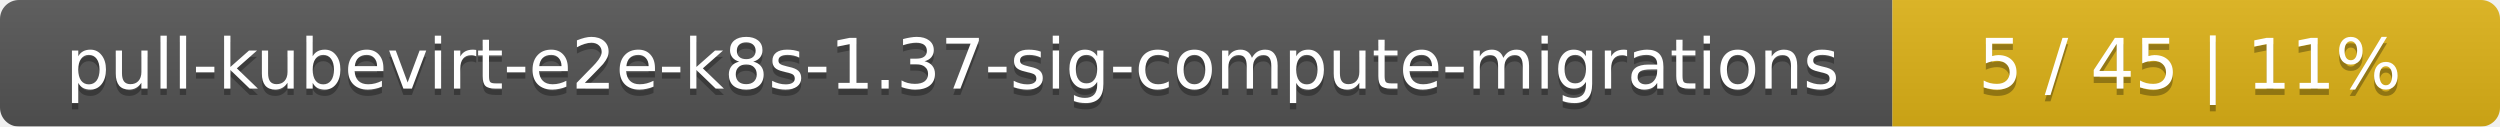
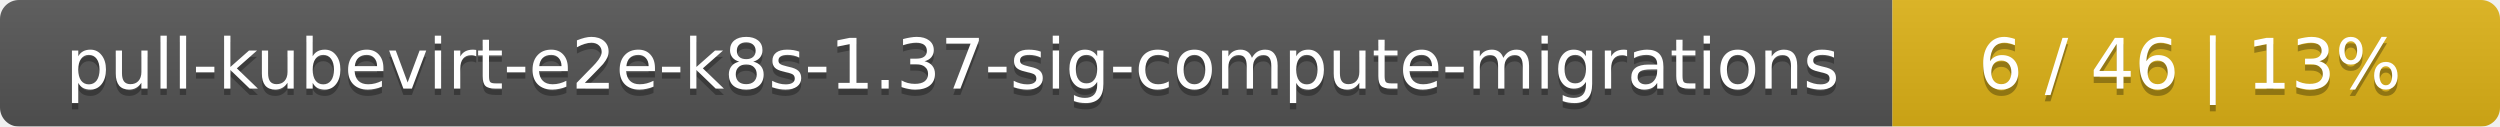
<svg xmlns="http://www.w3.org/2000/svg" width="395" height="20">
  <linearGradient id="smooth" x2="0" y2="100%">
    <stop offset="0" stop-color="#bbb" stop-opacity=".1" />
    <stop offset="1" stop-opacity=".1" />
  </linearGradient>
  <mask id="round">
    <rect width="395" height="20" rx="3" fill="#fff" />
  </mask>
  <g mask="url(#round)">
    <rect width="299" height="20" fill="#555" />
    <rect x="299" width="96" height="20" fill="#dfb317" />
    <rect width="395" height="20" fill="url(#smooth)" />
  </g>
  <g fill="#fff" text-anchor="middle" font-family="DejaVu Sans,Verdana,Geneva,sans-serif" font-size="11">
    <text x="150.5" y="15" fill="#010101" fill-opacity=".3">pull-kubevirt-e2e-k8s-1.37-sig-compute-migrations</text>
    <text x="150.5" y="14">pull-kubevirt-e2e-k8s-1.37-sig-compute-migrations</text>
-     <text x="346" y="15" fill="#010101" fill-opacity=".3">5 / 45    |    11%</text>
-     <text x="346" y="14">5 / 45    |    11%</text>
+     <text x="346" y="15" fill="#010101" fill-opacity=".3">6 / 46    |    13%</text>
+     <text x="346" y="14">6 / 46    |    13%</text>
  </g>
</svg>
